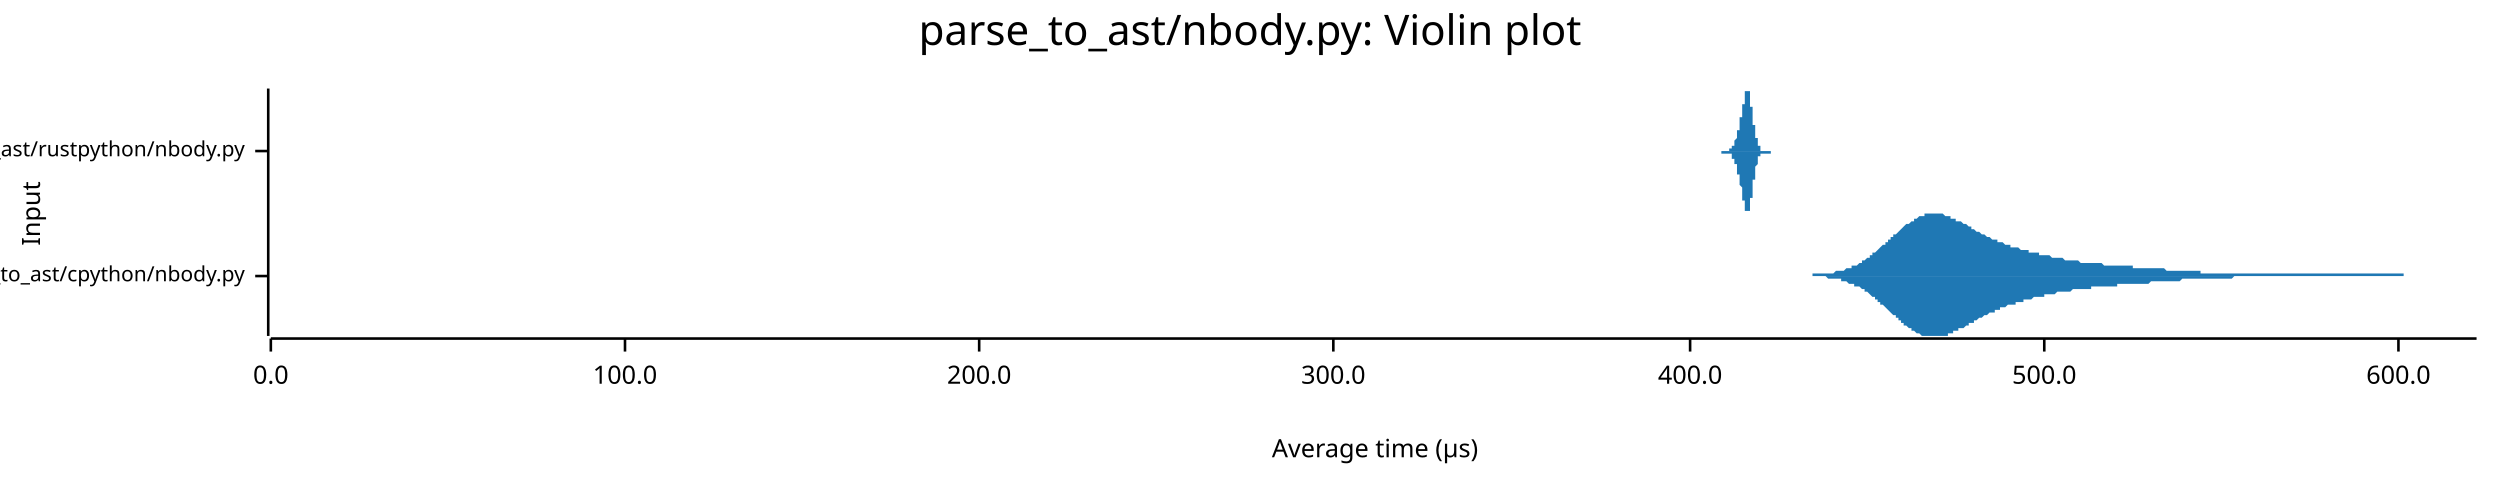
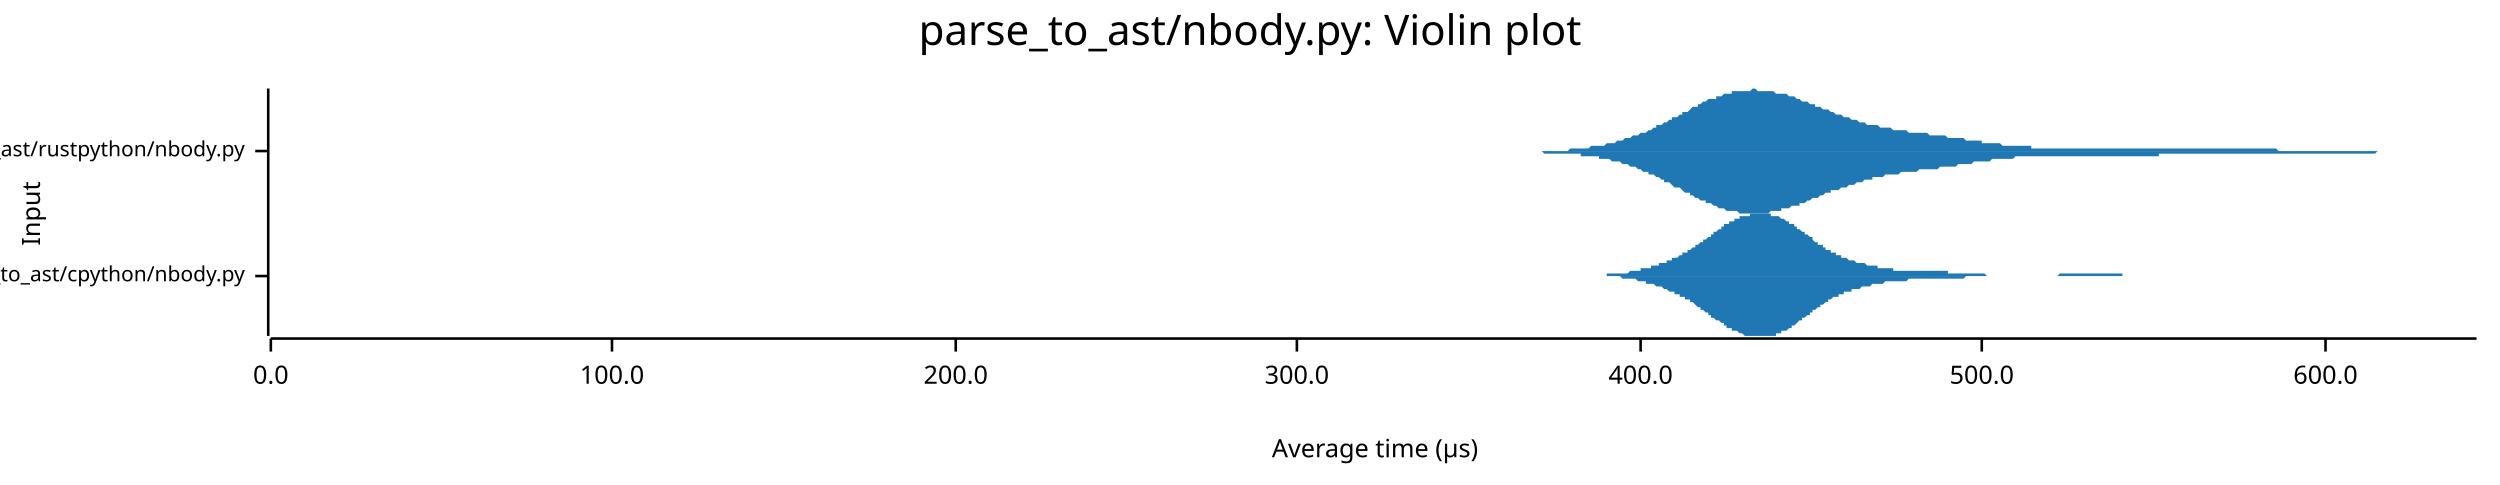
<svg xmlns="http://www.w3.org/2000/svg" width="960" height="186" viewBox="0 0 960 186">
  <text x="480" y="5" dy="0.76em" text-anchor="middle" font-family="sans-serif" font-size="16.129" opacity="1" fill="#000000">
parse_to_ast/nbody.py: Violin plot
</text>
  <text x="8" y="82" dy="0.76em" text-anchor="middle" font-family="sans-serif" font-size="9.677" opacity="1" fill="#000000" transform="rotate(270, 8, 82)">
Input
</text>
  <text x="528" y="178" dy="-0.5ex" text-anchor="middle" font-family="sans-serif" font-size="9.677" opacity="1" fill="#000000">
Average time (µs)
</text>
  <polyline fill="none" opacity="1" stroke="#000000" stroke-width="1" points="103,34 103,129 " />
  <text x="94" y="106" dy="0.5ex" text-anchor="end" font-family="sans-serif" font-size="8.065" opacity="1" fill="#000000">
parse_to_ast/cpython/nbody.py
</text>
  <polyline fill="none" opacity="1" stroke="#000000" stroke-width="1" points="98,106 103,106 " />
  <text x="94" y="58" dy="0.5ex" text-anchor="end" font-family="sans-serif" font-size="8.065" opacity="1" fill="#000000">
parse_to_ast/rustpython/nbody.py
</text>
  <polyline fill="none" opacity="1" stroke="#000000" stroke-width="1" points="98,58 103,58 " />
  <polyline fill="none" opacity="1" stroke="#000000" stroke-width="1" points="104,130 951,130 " />
  <text x="104" y="140" dy="0.76em" text-anchor="middle" font-family="sans-serif" font-size="9.677" opacity="1" fill="#000000">
0.0
</text>
  <polyline fill="none" opacity="1" stroke="#000000" stroke-width="1" points="104,130 104,135 " />
-   <text x="240" y="140" dy="0.76em" text-anchor="middle" font-family="sans-serif" font-size="9.677" opacity="1" fill="#000000">
+   <text x="235" y="140" dy="0.76em" text-anchor="middle" font-family="sans-serif" font-size="9.677" opacity="1" fill="#000000">
100.0
</text>
-   <polyline fill="none" opacity="1" stroke="#000000" stroke-width="1" points="240,130 240,135 " />
-   <text x="376" y="140" dy="0.76em" text-anchor="middle" font-family="sans-serif" font-size="9.677" opacity="1" fill="#000000">
+   <polyline fill="none" opacity="1" stroke="#000000" stroke-width="1" points="235,130 235,135 " />
+   <text x="367" y="140" dy="0.76em" text-anchor="middle" font-family="sans-serif" font-size="9.677" opacity="1" fill="#000000">
200.0
</text>
-   <polyline fill="none" opacity="1" stroke="#000000" stroke-width="1" points="376,130 376,135 " />
-   <text x="512" y="140" dy="0.76em" text-anchor="middle" font-family="sans-serif" font-size="9.677" opacity="1" fill="#000000">
+   <polyline fill="none" opacity="1" stroke="#000000" stroke-width="1" points="367,130 367,135 " />
+   <text x="498" y="140" dy="0.76em" text-anchor="middle" font-family="sans-serif" font-size="9.677" opacity="1" fill="#000000">
300.0
</text>
-   <polyline fill="none" opacity="1" stroke="#000000" stroke-width="1" points="512,130 512,135 " />
-   <text x="649" y="140" dy="0.76em" text-anchor="middle" font-family="sans-serif" font-size="9.677" opacity="1" fill="#000000">
+   <polyline fill="none" opacity="1" stroke="#000000" stroke-width="1" points="498,130 498,135 " />
+   <text x="630" y="140" dy="0.76em" text-anchor="middle" font-family="sans-serif" font-size="9.677" opacity="1" fill="#000000">
400.0
</text>
-   <polyline fill="none" opacity="1" stroke="#000000" stroke-width="1" points="649,130 649,135 " />
-   <text x="785" y="140" dy="0.76em" text-anchor="middle" font-family="sans-serif" font-size="9.677" opacity="1" fill="#000000">
+   <polyline fill="none" opacity="1" stroke="#000000" stroke-width="1" points="630,130 630,135 " />
+   <text x="761" y="140" dy="0.76em" text-anchor="middle" font-family="sans-serif" font-size="9.677" opacity="1" fill="#000000">
500.0
</text>
-   <polyline fill="none" opacity="1" stroke="#000000" stroke-width="1" points="785,130 785,135 " />
-   <text x="921" y="140" dy="0.76em" text-anchor="middle" font-family="sans-serif" font-size="9.677" opacity="1" fill="#000000">
+   <polyline fill="none" opacity="1" stroke="#000000" stroke-width="1" points="761,130 761,135 " />
+   <text x="893" y="140" dy="0.76em" text-anchor="middle" font-family="sans-serif" font-size="9.677" opacity="1" fill="#000000">
600.0
</text>
-   <polyline fill="none" opacity="1" stroke="#000000" stroke-width="1" points="921,130 921,135 " />
-   <polygon opacity="1" fill="#1F78B4" points="688,106 688,106 689,106 689,106 690,106 690,106 691,106 691,106 692,106 692,106 693,106 693,106 694,106 695,106 695,106 696,106 696,105 697,105 697,105 698,105 698,105 699,105 699,105 700,105 700,105 701,105 701,105 702,105 702,105 703,105 704,105 704,105 705,104 705,104 706,104 706,104 707,104 707,104 708,104 708,104 709,103 709,103 710,103 710,103 711,103 711,102 712,102 712,102 713,102 714,101 714,101 715,101 715,100 716,100 716,100 717,99 717,99 718,99 718,98 719,98 719,97 720,97 720,97 721,96 721,96 722,95 722,95 723,94 724,94 724,93 725,93 725,92 726,92 726,91 727,91 727,90 728,90 728,90 729,89 729,89 730,88 730,88 731,87 731,87 732,86 732,86 733,86 734,85 734,85 735,85 735,84 736,84 736,84 737,83 737,83 738,83 738,83 739,83 739,82 740,82 740,82 741,82 741,82 742,82 742,82 743,82 744,82 744,82 745,82 745,82 746,82 746,82 747,83 747,83 748,83 748,83 749,83 749,84 750,84 750,84 751,84 751,85 752,85 752,85 753,85 754,86 754,86 755,86 755,86 756,87 756,87 757,87 757,88 758,88 758,88 759,89 759,89 760,89 760,89 761,90 761,90 762,90 762,90 763,91 764,91 764,91 765,92 765,92 766,92 766,92 767,92 767,93 768,93 768,93 769,93 769,93 770,94 770,94 771,94 771,94 772,94 772,95 773,95 774,95 774,95 775,95 775,95 776,96 776,96 777,96 777,96 778,96 778,96 779,96 779,97 780,97 780,97 781,97 781,97 782,97 783,97 783,98 784,98 784,98 785,98 785,98 786,98 786,98 787,98 787,98 788,99 788,99 789,99 789,99 790,99 790,99 791,99 791,99 792,99 793,100 793,100 794,100 794,100 795,100 795,100 796,100 796,100 797,100 797,100 798,100 798,100 799,101 799,101 800,101 800,101 801,101 801,101 802,101 803,101 803,101 804,101 804,101 805,101 805,101 806,101 806,101 807,101 807,101 808,102 808,102 809,102 809,102 810,102 810,102 811,102 811,102 812,102 813,102 813,102 814,102 814,102 815,102 815,102 816,102 816,102 817,102 817,102 818,102 818,102 819,102 819,103 820,103 820,103 821,103 821,103 822,103 823,103 823,103 824,103 824,103 825,103 825,103 826,103 826,103 827,103 827,103 828,103 828,103 829,103 829,103 830,103 830,103 831,103 831,103 832,104 833,104 833,104 834,104 834,104 835,104 835,104 836,104 836,104 837,104 837,104 838,104 838,104 839,104 839,104 840,104 840,104 841,104 841,104 842,104 843,104 843,104 844,104 844,104 845,104 845,105 846,105 846,105 847,105 847,105 848,105 848,105 849,105 849,105 850,105 850,105 851,105 851,105 852,105 853,105 853,105 854,105 854,105 855,105 855,105 856,105 856,105 857,105 857,105 858,105 858,105 859,105 859,105 860,105 860,105 861,105 861,105 862,105 863,105 863,105 864,105 864,105 865,105 865,105 866,105 866,105 867,105 867,105 868,105 868,105 869,105 869,105 870,105 870,105 871,105 872,105 872,105 873,105 873,105 874,105 874,105 875,105 875,105 876,105 876,105 877,105 877,105 878,105 878,105 879,105 879,105 880,105 880,105 881,105 882,105 882,105 883,105 883,105 884,105 884,105 885,105 885,105 886,105 886,105 887,105 887,105 888,105 888,105 889,105 889,105 890,105 890,105 891,105 892,105 892,105 893,105 893,105 894,105 894,105 895,105 895,105 896,105 896,105 897,105 897,105 898,105 898,105 899,105 899,105 900,105 900,105 901,105 902,105 902,105 903,105 903,105 904,105 904,105 905,105 905,105 906,105 906,105 907,105 907,105 908,105 908,105 909,105 909,105 910,105 910,105 911,105 912,105 912,105 913,105 913,105 914,105 914,105 915,105 915,105 916,105 916,105 917,105 917,105 918,105 918,105 919,105 919,105 920,105 920,105 921,105 922,105 922,105 923,105 923,106 924,106 924,106 925,106 925,106 926,106 926,106 927,106 927,106 928,106 928,106 929,106 929,106 930,106 930,106 931,106 932,106 932,106 933,106 933,106 934,106 934,106 935,106 935,106 936,106 936,106 937,106 937,106 938,106 938,106 939,106 939,106 940,106 940,106 941,106 942,106 942,106 943,106 943,106 944,106 944,106 945,106 945,106 946,106 946,106 947,106 947,106 948,106 948,106 949,106 949,106 950,106 951,106 951,106 688,106 " />
-   <polygon opacity="1" fill="#1F78B4" points="688,106 688,106 689,106 689,106 690,106 690,106 691,106 691,106 692,106 692,106 693,106 693,106 694,106 695,106 695,106 696,106 696,106 697,106 697,106 698,106 698,106 699,106 699,106 700,106 700,106 701,106 701,106 702,107 702,107 703,107 704,107 704,107 705,107 705,107 706,107 706,107 707,107 707,108 708,108 708,108 709,108 709,108 710,109 710,109 711,109 711,109 712,109 712,110 713,110 714,110 714,110 715,111 715,111 716,111 716,112 717,112 717,112 718,113 718,113 719,114 719,114 720,114 720,115 721,115 721,116 722,116 722,117 723,117 724,118 724,118 725,119 725,119 726,120 726,120 727,121 727,121 728,121 728,122 729,122 729,123 730,123 730,124 731,124 731,125 732,125 732,125 733,126 734,126 734,127 735,127 735,127 736,128 736,128 737,128 737,128 738,129 738,129 739,129 739,129 740,129 740,129 741,129 741,129 742,129 742,129 743,129 744,129 744,129 745,129 745,129 746,129 746,129 747,129 747,129 748,129 748,128 749,128 749,128 750,128 750,127 751,127 751,127 752,127 752,126 753,126 754,126 754,126 755,125 755,125 756,125 756,124 757,124 757,124 758,124 758,123 759,123 759,123 760,122 760,122 761,122 761,122 762,121 762,121 763,121 764,120 764,120 765,120 765,120 766,120 766,119 767,119 767,119 768,119 768,118 769,118 769,118 770,118 770,118 771,117 771,117 772,117 772,117 773,117 774,117 774,116 775,116 775,116 776,116 776,116 777,116 777,115 778,115 778,115 779,115 779,115 780,115 780,115 781,114 781,114 782,114 783,114 783,114 784,114 784,114 785,114 785,113 786,113 786,113 787,113 787,113 788,113 788,113 789,113 789,113 790,112 790,112 791,112 791,112 792,112 793,112 793,112 794,112 794,112 795,112 795,112 796,111 796,111 797,111 797,111 798,111 798,111 799,111 799,111 800,111 800,111 801,111 801,111 802,111 803,111 803,110 804,110 804,110 805,110 805,110 806,110 806,110 807,110 807,110 808,110 808,110 809,110 809,110 810,110 810,110 811,110 811,110 812,110 813,110 813,109 814,109 814,109 815,109 815,109 816,109 816,109 817,109 817,109 818,109 818,109 819,109 819,109 820,109 820,109 821,109 821,109 822,109 823,109 823,109 824,109 824,109 825,109 825,109 826,108 826,108 827,108 827,108 828,108 828,108 829,108 829,108 830,108 830,108 831,108 831,108 832,108 833,108 833,108 834,108 834,108 835,108 835,108 836,108 836,108 837,108 837,108 838,107 838,107 839,107 839,107 840,107 840,107 841,107 841,107 842,107 843,107 843,107 844,107 844,107 845,107 845,107 846,107 846,107 847,107 847,107 848,107 848,107 849,107 849,107 850,107 850,107 851,107 851,107 852,107 853,107 853,107 854,107 854,107 855,107 855,107 856,107 856,107 857,107 857,107 858,106 858,106 859,106 859,106 860,106 860,106 861,106 861,106 862,106 863,106 863,106 864,106 864,106 865,106 865,106 866,106 866,106 867,106 867,106 868,106 868,106 869,106 869,106 870,106 870,106 871,106 872,106 872,106 873,106 873,106 874,106 874,106 875,106 875,106 876,106 876,106 877,106 877,106 878,106 878,106 879,106 879,106 880,106 880,106 881,106 882,106 882,106 883,106 883,106 884,106 884,106 885,106 885,106 886,106 886,106 887,106 887,106 888,106 888,106 889,106 889,106 890,106 890,106 891,106 892,106 892,106 893,106 893,106 894,106 894,106 895,106 895,106 896,106 896,106 897,106 897,106 898,106 898,106 899,106 899,106 900,106 900,106 901,106 902,106 902,106 903,106 903,106 904,106 904,106 905,106 905,106 906,106 906,106 907,106 907,106 908,106 908,106 909,106 909,106 910,106 910,106 911,106 912,106 912,106 913,106 913,106 914,106 914,106 915,106 915,106 916,106 916,106 917,106 917,106 918,106 918,106 919,106 919,106 920,106 920,106 921,106 922,106 922,106 923,106 923,106 924,106 924,106 925,106 925,106 926,106 926,106 927,106 927,106 928,106 928,106 929,106 929,106 930,106 930,106 931,106 932,106 932,106 933,106 933,106 934,106 934,106 935,106 935,106 936,106 936,106 937,106 937,106 938,106 938,106 939,106 939,106 940,106 940,106 941,106 942,106 942,106 943,106 943,106 944,106 944,106 945,106 945,106 946,106 946,106 947,106 947,106 948,106 948,106 949,106 949,106 950,106 951,106 951,106 688,106 " />
-   <polygon opacity="1" fill="#1F78B4" points="660,58 660,58 660,58 660,58 660,58 660,58 660,58 660,58 660,58 660,58 660,58 660,58 660,58 660,58 660,58 660,58 660,58 660,58 660,58 661,58 661,58 661,58 661,58 661,58 661,58 661,58 661,58 661,58 661,58 661,58 661,58 661,58 661,58 661,58 661,58 661,58 661,58 661,58 661,58 661,58 661,58 661,58 662,58 662,58 662,58 662,58 662,58 662,58 662,58 662,58 662,58 662,58 662,58 662,58 662,58 662,58 662,58 662,58 662,58 662,58 662,58 662,58 662,58 662,58 662,58 663,58 663,58 663,58 663,58 663,58 663,58 663,58 663,58 663,58 663,58 663,58 663,58 663,58 663,58 663,58 663,58 663,58 663,58 663,58 663,58 663,58 663,58 664,58 664,58 664,58 664,58 664,58 664,58 664,58 664,58 664,58 664,58 664,58 664,57 664,57 664,57 664,57 664,57 664,57 664,57 664,57 664,57 664,57 664,57 664,57 665,57 665,57 665,57 665,57 665,57 665,57 665,57 665,57 665,57 665,57 665,57 665,56 665,56 665,56 665,56 665,56 665,56 665,56 665,56 665,56 665,56 665,56 665,56 666,56 666,55 666,55 666,55 666,55 666,55 666,55 666,55 666,55 666,55 666,55 666,55 666,54 666,54 666,54 666,54 666,54 666,54 666,54 666,54 666,54 666,54 667,53 667,53 667,53 667,53 667,53 667,53 667,53 667,52 667,52 667,52 667,52 667,52 667,52 667,52 667,51 667,51 667,51 667,51 667,51 667,51 667,50 667,50 667,50 668,50 668,50 668,49 668,49 668,49 668,49 668,49 668,48 668,48 668,48 668,48 668,48 668,47 668,47 668,47 668,47 668,46 668,46 668,46 668,46 668,46 668,45 668,45 669,45 669,45 669,44 669,44 669,44 669,44 669,43 669,43 669,43 669,43 669,43 669,42 669,42 669,42 669,42 669,41 669,41 669,41 669,41 669,40 669,40 669,40 670,40 670,39 670,39 670,39 670,39 670,39 670,38 670,38 670,38 670,38 670,37 670,37 670,37 670,37 670,37 670,36 670,36 670,36 670,36 670,36 670,36 670,36 670,35 671,35 671,35 671,35 671,35 671,35 671,35 671,35 671,35 671,35 671,35 671,35 671,35 671,34 671,35 671,35 671,35 671,35 671,35 671,35 671,35 671,35 671,35 671,35 672,35 672,35 672,36 672,36 672,36 672,36 672,36 672,36 672,37 672,37 672,37 672,37 672,38 672,38 672,38 672,38 672,39 672,39 672,39 672,40 672,40 672,40 672,41 673,41 673,41 673,42 673,42 673,42 673,43 673,43 673,43 673,44 673,44 673,44 673,45 673,45 673,45 673,46 673,46 673,46 673,46 673,47 673,47 673,47 673,48 674,48 674,48 674,48 674,49 674,49 674,49 674,49 674,50 674,50 674,50 674,50 674,51 674,51 674,51 674,51 674,52 674,52 674,52 674,52 674,52 674,53 674,53 674,53 675,53 675,53 675,54 675,54 675,54 675,54 675,54 675,54 675,54 675,55 675,55 675,55 675,55 675,55 675,55 675,55 675,56 675,56 675,56 675,56 675,56 675,56 675,56 676,56 676,56 676,56 676,57 676,57 676,57 676,57 676,57 676,57 676,57 676,57 676,57 676,57 676,57 676,57 676,57 676,57 676,57 676,58 676,58 676,58 676,58 677,58 677,58 677,58 677,58 677,58 677,58 677,58 677,58 677,58 677,58 677,58 677,58 677,58 677,58 677,58 677,58 677,58 677,58 677,58 677,58 677,58 677,58 677,58 678,58 678,58 678,58 678,58 678,58 678,58 678,58 678,58 678,58 678,58 678,58 678,58 678,58 678,58 678,58 678,58 678,58 678,58 678,58 678,58 678,58 678,58 678,58 679,58 679,58 679,58 679,58 679,58 679,58 679,58 679,58 679,58 679,58 679,58 679,58 679,58 679,58 679,58 679,58 679,58 679,58 679,58 679,58 679,58 679,58 680,58 680,58 680,58 680,58 680,58 680,58 680,58 680,58 680,58 680,58 680,58 680,58 680,58 680,58 680,58 680,58 680,58 680,58 680,58 680,58 680,58 680,58 680,58 681,58 681,58 681,58 681,58 681,58 681,58 681,58 681,58 681,58 681,58 681,58 681,58 681,58 681,58 681,58 681,58 681,58 681,58 681,58 681,58 681,58 681,58 681,58 682,58 682,58 682,58 682,58 682,58 660,58 " />
-   <polygon opacity="1" fill="#1F78B4" points="660,58 660,58 660,58 660,58 660,58 660,58 660,58 660,58 660,58 660,58 660,58 660,58 660,58 660,58 660,58 660,58 660,58 660,58 660,58 661,58 661,58 661,58 661,58 661,58 661,58 661,58 661,58 661,58 661,58 661,58 661,58 661,58 661,58 661,58 661,58 661,58 661,58 661,58 661,58 661,58 661,59 661,59 662,59 662,59 662,59 662,59 662,59 662,59 662,59 662,59 662,59 662,59 662,59 662,59 662,59 662,59 662,59 662,59 662,59 662,59 662,59 662,59 662,59 662,59 662,59 663,59 663,59 663,59 663,59 663,59 663,59 663,59 663,59 663,59 663,59 663,59 663,59 663,59 663,59 663,59 663,59 663,59 663,59 663,59 663,59 663,59 663,59 664,59 664,59 664,59 664,59 664,59 664,59 664,59 664,59 664,59 664,59 664,59 664,59 664,59 664,59 664,59 664,59 664,59 664,59 664,59 664,59 664,59 664,59 664,59 665,59 665,59 665,60 665,60 665,60 665,60 665,60 665,60 665,60 665,60 665,60 665,60 665,60 665,60 665,60 665,60 665,60 665,60 665,61 665,61 665,61 665,61 665,61 666,61 666,61 666,61 666,61 666,61 666,61 666,61 666,62 666,62 666,62 666,62 666,62 666,62 666,62 666,62 666,62 666,62 666,63 666,63 666,63 666,63 666,63 667,63 667,63 667,63 667,63 667,64 667,64 667,64 667,64 667,64 667,64 667,64 667,65 667,65 667,65 667,65 667,65 667,65 667,66 667,66 667,66 667,66 667,66 667,67 668,67 668,67 668,67 668,67 668,68 668,68 668,68 668,68 668,68 668,69 668,69 668,69 668,69 668,69 668,70 668,70 668,70 668,70 668,70 668,71 668,71 668,71 668,71 669,72 669,72 669,72 669,72 669,73 669,73 669,73 669,73 669,74 669,74 669,74 669,74 669,74 669,75 669,75 669,75 669,75 669,76 669,76 669,76 669,76 669,77 670,77 670,77 670,77 670,78 670,78 670,78 670,78 670,78 670,79 670,79 670,79 670,79 670,79 670,80 670,80 670,80 670,80 670,80 670,81 670,81 670,81 670,81 670,81 671,81 671,81 671,81 671,82 671,82 671,82 671,82 671,82 671,82 671,82 671,82 671,82 671,82 671,82 671,82 671,82 671,82 671,82 671,82 671,82 671,82 671,82 671,81 672,81 672,81 672,81 672,81 672,81 672,80 672,80 672,80 672,80 672,80 672,79 672,79 672,79 672,79 672,78 672,78 672,78 672,77 672,77 672,77 672,76 672,76 672,76 673,76 673,75 673,75 673,75 673,74 673,74 673,74 673,73 673,73 673,73 673,72 673,72 673,72 673,71 673,71 673,71 673,70 673,70 673,70 673,69 673,69 673,69 674,69 674,68 674,68 674,68 674,68 674,67 674,67 674,67 674,67 674,66 674,66 674,66 674,66 674,65 674,65 674,65 674,65 674,64 674,64 674,64 674,64 674,64 674,64 675,63 675,63 675,63 675,63 675,63 675,62 675,62 675,62 675,62 675,62 675,62 675,62 675,61 675,61 675,61 675,61 675,61 675,61 675,61 675,61 675,60 675,60 675,60 676,60 676,60 676,60 676,60 676,60 676,60 676,60 676,60 676,60 676,59 676,59 676,59 676,59 676,59 676,59 676,59 676,59 676,59 676,59 676,59 676,59 676,59 677,59 677,59 677,59 677,59 677,59 677,59 677,59 677,59 677,59 677,59 677,59 677,59 677,59 677,59 677,59 677,59 677,59 677,59 677,59 677,59 677,59 677,59 677,59 678,59 678,59 678,59 678,59 678,59 678,59 678,59 678,59 678,59 678,59 678,59 678,59 678,59 678,59 678,59 678,59 678,59 678,59 678,59 678,59 678,59 678,59 678,59 679,59 679,59 679,59 679,59 679,59 679,59 679,59 679,59 679,59 679,59 679,59 679,59 679,59 679,59 679,59 679,59 679,59 679,59 679,59 679,59 679,59 679,59 680,59 680,59 680,59 680,59 680,59 680,59 680,59 680,59 680,59 680,59 680,58 680,58 680,58 680,58 680,58 680,58 680,58 680,58 680,58 680,58 680,58 680,58 680,58 681,58 681,58 681,58 681,58 681,58 681,58 681,58 681,58 681,58 681,58 681,58 681,58 681,58 681,58 681,58 681,58 681,58 681,58 681,58 681,58 681,58 681,58 681,58 682,58 682,58 682,58 682,58 682,58 660,58 " />
+   <polyline fill="none" opacity="1" stroke="#000000" stroke-width="1" points="893,130 893,135 " />
+   <polygon opacity="1" fill="#1F78B4" points="605,106 606,106 606,106 606,106 607,106 607,106 608,106 608,106 609,106 609,106 610,106 610,106 611,106 611,106 612,106 612,106 612,106 613,106 613,106 614,106 614,106 615,106 615,106 616,106 616,106 617,106 617,105 618,105 618,105 618,105 619,105 619,105 620,105 620,105 621,105 621,105 622,105 622,105 623,105 623,105 623,105 624,105 624,105 625,105 625,105 626,104 626,104 627,104 627,104 628,104 628,104 629,104 629,104 629,104 630,104 630,103 631,103 631,103 632,103 632,103 633,103 633,103 634,103 634,102 634,102 635,102 635,102 636,102 636,102 637,102 637,101 638,101 638,101 639,101 639,101 640,101 640,100 640,100 641,100 641,100 642,100 642,99 643,99 643,99 644,99 644,99 645,98 645,98 645,98 646,98 646,97 647,97 647,97 648,97 648,96 649,96 649,96 650,95 650,95 651,95 651,95 651,94 652,94 652,94 653,93 653,93 654,93 654,92 655,92 655,92 656,91 656,91 657,91 657,90 657,90 658,90 658,89 659,89 659,89 660,88 660,88 661,88 661,87 662,87 662,87 662,86 663,86 663,86 664,86 664,85 665,85 665,85 666,85 666,84 667,84 667,84 668,84 668,84 668,83 669,83 669,83 670,83 670,83 671,83 671,83 672,83 672,82 673,82 673,82 673,82 674,82 674,82 675,82 675,82 676,82 676,82 677,82 677,82 678,82 678,82 679,82 679,82 679,82 680,82 680,83 681,83 681,83 682,83 682,83 683,83 683,83 684,84 684,84 684,84 685,84 685,84 686,85 686,85 687,85 687,86 688,86 688,86 689,86 689,87 690,87 690,87 690,88 691,88 691,88 692,89 692,89 693,89 693,90 694,90 694,90 695,91 695,91 696,91 696,92 696,92 697,93 697,93 698,93 698,94 699,94 699,94 700,94 700,95 701,95 701,95 701,96 702,96 702,96 703,96 703,97 704,97 704,97 705,97 705,98 706,98 706,98 707,98 707,99 707,99 708,99 708,99 709,99 709,99 710,100 710,100 711,100 711,100 712,100 712,100 712,100 713,101 713,101 714,101 714,101 715,101 715,101 716,101 716,101 717,102 717,102 718,102 718,102 718,102 719,102 719,102 720,102 720,102 721,102 721,103 722,103 722,103 723,103 723,103 723,103 724,103 724,103 725,103 725,103 726,103 726,103 727,103 727,104 728,104 728,104 729,104 729,104 729,104 730,104 730,104 731,104 731,104 732,104 732,104 733,104 733,104 734,104 734,104 735,104 735,104 735,104 736,104 736,104 737,104 737,104 738,104 738,104 739,104 739,104 740,104 740,104 740,104 741,104 741,104 742,104 742,104 743,104 743,104 744,104 744,104 745,104 745,104 746,104 746,104 746,104 747,104 747,104 748,104 748,105 749,105 749,105 750,105 750,105 751,105 751,105 751,105 752,105 752,105 753,105 753,105 754,105 754,105 755,105 755,105 756,105 756,105 757,105 757,105 757,105 758,105 758,105 759,105 759,105 760,105 760,105 761,105 761,105 762,105 762,105 763,106 763,106 763,106 764,106 764,106 765,106 765,106 766,106 766,106 767,106 767,106 768,106 768,106 768,106 769,106 769,106 770,106 770,106 771,106 771,106 772,106 772,106 773,106 773,106 774,106 774,106 774,106 775,106 775,106 776,106 776,106 777,106 777,106 778,106 778,106 779,106 779,106 779,106 780,106 780,106 781,106 781,106 782,106 782,106 783,106 783,106 784,106 784,106 785,106 785,106 785,106 786,106 786,106 787,106 787,106 788,106 788,106 789,106 789,106 790,106 790,106 790,106 791,105 791,105 792,105 792,105 793,105 793,105 794,105 794,105 795,105 795,105 796,105 796,105 796,105 797,105 797,105 798,105 798,105 799,105 799,105 800,105 800,105 801,105 801,105 802,105 802,105 802,105 803,105 803,105 804,105 804,105 805,105 805,105 806,105 806,105 807,105 807,105 807,105 808,105 808,105 809,105 809,105 810,105 810,105 811,105 811,105 812,105 812,105 813,105 813,105 813,105 814,105 814,105 815,105 815,106 816,106 816,106 817,106 817,106 818,106 818,106 818,106 819,106 819,106 820,106 820,106 821,106 821,106 822,106 822,106 823,106 823,106 824,106 824,106 824,106 825,106 825,106 826,106 826,106 827,106 827,106 828,106 828,106 829,106 829,106 829,106 830,106 830,106 831,106 831,106 832,106 832,106 833,106 833,106 834,106 834,106 834,106 605,106 " />
+   <polygon opacity="1" fill="#1F78B4" points="605,106 606,106 606,106 606,106 607,106 607,106 608,106 608,106 609,106 609,106 610,106 610,106 611,106 611,106 612,106 612,106 612,106 613,106 613,106 614,106 614,106 615,106 615,106 616,106 616,106 617,106 617,106 618,106 618,106 618,106 619,106 619,106 620,106 620,106 621,106 621,106 622,106 622,106 623,107 623,107 623,107 624,107 624,107 625,107 625,107 626,107 626,107 627,107 627,107 628,107 628,107 629,108 629,108 629,108 630,108 630,108 631,108 631,108 632,108 632,109 633,109 633,109 634,109 634,109 634,109 635,109 635,109 636,110 636,110 637,110 637,110 638,110 638,110 639,111 639,111 640,111 640,111 640,111 641,112 641,112 642,112 642,112 643,112 643,113 644,113 644,113 645,113 645,113 645,114 646,114 646,114 647,114 647,115 648,115 648,115 649,115 649,116 650,116 650,116 651,117 651,117 651,117 652,118 652,118 653,118 653,119 654,119 654,119 655,120 655,120 656,120 656,121 657,121 657,121 657,122 658,122 658,122 659,123 659,123 660,123 660,123 661,124 661,124 662,124 662,125 662,125 663,125 663,126 664,126 664,126 665,126 665,127 666,127 666,127 667,127 667,127 668,128 668,128 668,128 669,128 669,128 670,129 670,129 671,129 671,129 672,129 672,129 673,129 673,129 673,129 674,129 674,129 675,129 675,129 676,129 676,129 677,129 677,129 678,129 678,129 679,129 679,129 679,129 680,129 680,129 681,129 681,129 682,129 682,128 683,128 683,128 684,128 684,128 684,127 685,127 685,127 686,127 686,127 687,126 687,126 688,126 688,125 689,125 689,125 690,124 690,124 690,124 691,123 691,123 692,123 692,122 693,122 693,122 694,121 694,121 695,121 695,120 696,120 696,120 696,119 697,119 697,119 698,118 698,118 699,118 699,117 700,117 700,117 701,116 701,116 701,116 702,116 702,115 703,115 703,115 704,114 704,114 705,114 705,114 706,114 706,113 707,113 707,113 707,113 708,113 708,112 709,112 709,112 710,112 710,112 711,112 711,111 712,111 712,111 712,111 713,111 713,111 714,111 714,111 715,110 715,110 716,110 716,110 717,110 717,110 718,110 718,110 718,110 719,109 719,109 720,109 720,109 721,109 721,109 722,109 722,109 723,109 723,109 723,109 724,108 724,108 725,108 725,108 726,108 726,108 727,108 727,108 728,108 728,108 729,108 729,108 729,108 730,108 730,108 731,108 731,108 732,108 732,108 733,107 733,107 734,107 734,107 735,107 735,107 735,107 736,107 736,107 737,107 737,107 738,107 738,107 739,107 739,107 740,107 740,107 740,107 741,107 741,107 742,107 742,107 743,107 743,107 744,107 744,107 745,107 745,107 746,107 746,107 746,107 747,107 747,107 748,107 748,107 749,107 749,107 750,107 750,107 751,107 751,107 751,107 752,107 752,107 753,107 753,107 754,107 754,107 755,106 755,106 756,106 756,106 757,106 757,106 757,106 758,106 758,106 759,106 759,106 760,106 760,106 761,106 761,106 762,106 762,106 763,106 763,106 763,106 764,106 764,106 765,106 765,106 766,106 766,106 767,106 767,106 768,106 768,106 768,106 769,106 769,106 770,106 770,106 771,106 771,106 772,106 772,106 773,106 773,106 774,106 774,106 774,106 775,106 775,106 776,106 776,106 777,106 777,106 778,106 778,106 779,106 779,106 779,106 780,106 780,106 781,106 781,106 782,106 782,106 783,106 783,106 784,106 784,106 785,106 785,106 785,106 786,106 786,106 787,106 787,106 788,106 788,106 789,106 789,106 790,106 790,106 790,106 791,106 791,106 792,106 792,106 793,106 793,106 794,106 794,106 795,106 795,106 796,106 796,106 796,106 797,106 797,106 798,106 798,106 799,106 799,106 800,106 800,106 801,106 801,106 802,106 802,106 802,106 803,106 803,106 804,106 804,106 805,106 805,106 806,106 806,106 807,106 807,106 807,106 808,106 808,106 809,106 809,106 810,106 810,106 811,106 811,106 812,106 812,106 813,106 813,106 813,106 814,106 814,106 815,106 815,106 816,106 816,106 817,106 817,106 818,106 818,106 818,106 819,106 819,106 820,106 820,106 821,106 821,106 822,106 822,106 823,106 823,106 824,106 824,106 824,106 825,106 825,106 826,106 826,106 827,106 827,106 828,106 828,106 829,106 829,106 829,106 830,106 830,106 831,106 831,106 832,106 832,106 833,106 833,106 834,106 834,106 834,106 605,106 " />
+   <polygon opacity="1" fill="#1F78B4" points="570,58 571,58 572,58 572,58 573,58 574,58 575,58 575,58 576,58 577,58 578,58 578,58 579,58 580,58 581,58 582,58 582,58 583,58 584,58 585,58 585,58 586,58 587,58 588,58 588,58 589,58 590,58 591,58 591,58 592,58 593,58 594,58 594,58 595,58 596,58 597,58 598,58 598,58 599,58 600,58 601,58 601,58 602,58 603,57 604,57 604,57 605,57 606,57 607,57 607,57 608,57 609,57 610,57 610,57 611,56 612,56 613,56 614,56 614,56 615,56 616,56 617,55 617,55 618,55 619,55 620,55 620,55 621,54 622,54 623,54 623,54 624,53 625,53 626,53 626,53 627,52 628,52 629,52 630,51 630,51 631,51 632,51 633,50 633,50 634,50 635,49 636,49 636,48 637,48 638,48 639,47 639,47 640,47 641,46 642,46 642,45 643,45 644,45 645,44 646,44 646,43 647,43 648,43 649,42 649,42 650,41 651,41 652,41 652,40 653,40 654,39 655,39 655,39 656,38 657,38 658,38 659,38 659,37 660,37 661,37 662,36 662,36 663,36 664,36 665,36 665,35 666,35 667,35 668,35 668,35 669,35 670,35 671,35 671,35 672,35 673,34 674,34 675,35 675,35 676,35 677,35 678,35 678,35 679,35 680,35 681,35 681,35 682,36 683,36 684,36 684,36 685,36 686,36 687,37 687,37 688,37 689,37 690,38 691,38 691,38 692,39 693,39 694,39 694,39 695,40 696,40 697,40 697,41 698,41 699,41 700,42 700,42 701,42 702,42 703,43 703,43 704,43 705,44 706,44 707,44 707,44 708,45 709,45 710,45 710,45 711,46 712,46 713,46 713,46 714,47 715,47 716,47 716,47 717,48 718,48 719,48 719,48 720,48 721,48 722,49 723,49 723,49 724,49 725,49 726,49 726,49 727,50 728,50 729,50 729,50 730,50 731,50 732,50 732,50 733,51 734,51 735,51 736,51 736,51 737,51 738,51 739,51 739,51 740,51 741,52 742,52 742,52 743,52 744,52 745,52 745,52 746,52 747,52 748,53 748,53 749,53 750,53 751,53 752,53 752,53 753,53 754,53 755,54 755,54 756,54 757,54 758,54 758,54 759,54 760,54 761,54 761,55 762,55 763,55 764,55 764,55 765,55 766,55 767,55 768,55 768,55 769,56 770,56 771,56 771,56 772,56 773,56 774,56 774,56 775,56 776,56 777,56 777,56 778,56 779,56 780,56 780,57 781,57 782,57 783,57 784,57 784,57 785,57 786,57 787,57 787,57 788,57 789,57 790,57 790,57 791,57 792,57 793,57 793,57 794,57 795,57 796,57 796,57 797,57 798,57 799,57 800,57 800,57 801,57 802,57 803,57 803,57 804,57 805,57 806,57 806,57 807,57 808,57 809,57 809,57 810,57 811,57 812,57 813,57 813,57 814,57 815,57 816,57 816,57 817,57 818,57 819,57 819,57 820,57 821,57 822,57 822,57 823,57 824,57 825,57 825,57 826,57 827,57 828,57 829,57 829,57 830,57 831,57 832,57 832,57 833,57 834,57 835,57 835,57 836,57 837,57 838,57 838,57 839,57 840,57 841,57 841,57 842,57 843,57 844,57 845,57 845,57 846,57 847,57 848,57 848,57 849,57 850,57 851,57 851,57 852,57 853,57 854,57 854,57 855,57 856,57 857,57 857,57 858,57 859,57 860,57 861,57 861,57 862,57 863,57 864,57 864,57 865,57 866,57 867,57 867,57 868,57 869,57 870,57 870,57 871,57 872,57 873,57 873,57 874,57 875,58 876,58 877,58 877,58 878,58 879,58 880,58 880,58 881,58 882,58 883,58 883,58 884,58 885,58 886,58 886,58 887,58 888,58 889,58 890,58 890,58 891,58 892,58 893,58 893,58 894,58 895,58 896,58 896,58 897,58 898,58 899,58 899,58 900,58 901,58 902,58 902,58 903,58 904,58 905,58 906,58 906,58 907,58 908,58 909,58 909,58 910,58 911,58 912,58 912,58 913,58 914,58 915,58 915,58 916,58 917,58 918,58 918,58 919,58 920,58 921,58 922,58 922,58 923,58 924,58 925,58 925,58 926,58 927,58 928,58 928,58 929,58 930,58 931,58 931,58 932,58 933,58 934,58 934,58 935,58 936,58 937,58 938,58 938,58 939,58 940,58 941,58 941,58 942,58 943,58 944,58 944,58 945,58 946,58 947,58 947,58 948,58 949,58 950,58 951,58 951,58 570,58 " />
+   <polygon opacity="1" fill="#1F78B4" points="570,58 571,58 572,58 572,58 573,58 574,58 575,58 575,58 576,58 577,58 578,58 578,58 579,58 580,58 581,58 582,58 582,58 583,58 584,58 585,58 585,58 586,58 587,58 588,58 588,58 589,58 590,58 591,58 591,58 592,58 593,59 594,59 594,59 595,59 596,59 597,59 598,59 598,59 599,59 600,59 601,59 601,59 602,59 603,59 604,59 604,59 605,59 606,59 607,59 607,60 608,60 609,60 610,60 610,60 611,60 612,60 613,60 614,60 614,61 615,61 616,61 617,61 617,61 618,61 619,62 620,62 620,62 621,62 622,62 623,63 623,63 624,63 625,63 626,64 626,64 627,64 628,64 629,65 630,65 630,65 631,66 632,66 633,66 633,67 634,67 635,67 636,68 636,68 637,68 638,69 639,69 639,70 640,70 641,70 642,71 642,71 643,72 644,72 645,72 646,73 646,73 647,74 648,74 649,74 649,75 650,75 651,76 652,76 652,76 653,77 654,77 655,77 655,78 656,78 657,78 658,79 659,79 659,79 660,80 661,80 662,80 662,80 663,81 664,81 665,81 665,81 666,81 667,81 668,82 668,82 669,82 670,82 671,82 671,82 672,82 673,82 674,82 675,82 675,82 676,82 677,82 678,82 678,82 679,82 680,81 681,81 681,81 682,81 683,81 684,81 684,80 685,80 686,80 687,80 687,80 688,79 689,79 690,79 691,79 691,78 692,78 693,78 694,77 694,77 695,77 696,76 697,76 697,76 698,76 699,75 700,75 700,75 701,74 702,74 703,74 703,73 704,73 705,73 706,73 707,72 707,72 708,72 709,72 710,71 710,71 711,71 712,71 713,70 713,70 714,70 715,70 716,69 716,69 717,69 718,69 719,69 719,68 720,68 721,68 722,68 723,68 723,68 724,67 725,67 726,67 726,67 727,67 728,67 729,67 729,67 730,66 731,66 732,66 732,66 733,66 734,66 735,66 736,66 736,66 737,65 738,65 739,65 739,65 740,65 741,65 742,65 742,65 743,65 744,65 745,64 745,64 746,64 747,64 748,64 748,64 749,64 750,64 751,64 752,63 752,63 753,63 754,63 755,63 755,63 756,63 757,63 758,62 758,62 759,62 760,62 761,62 761,62 762,62 763,62 764,62 764,62 765,61 766,61 767,61 768,61 768,61 769,61 770,61 771,61 771,61 772,61 773,61 774,60 774,60 775,60 776,60 777,60 777,60 778,60 779,60 780,60 780,60 781,60 782,60 783,60 784,60 784,60 785,60 786,60 787,60 787,60 788,60 789,60 790,60 790,60 791,60 792,60 793,60 793,60 794,60 795,60 796,60 796,60 797,60 798,60 799,60 800,60 800,60 801,60 802,60 803,60 803,60 804,60 805,60 806,60 806,60 807,60 808,60 809,60 809,60 810,60 811,60 812,60 813,60 813,60 814,60 815,60 816,60 816,60 817,60 818,60 819,60 819,60 820,60 821,60 822,60 822,60 823,60 824,60 825,60 825,60 826,60 827,60 828,60 829,60 829,59 830,59 831,59 832,59 832,59 833,59 834,59 835,59 835,59 836,59 837,59 838,59 838,59 839,59 840,59 841,59 841,59 842,59 843,59 844,59 845,59 845,59 846,59 847,59 848,59 848,59 849,59 850,59 851,59 851,59 852,59 853,59 854,59 854,59 855,59 856,59 857,59 857,59 858,59 859,59 860,59 861,59 861,59 862,59 863,59 864,59 864,59 865,59 866,59 867,59 867,59 868,59 869,59 870,59 870,59 871,59 872,59 873,59 873,59 874,59 875,59 876,59 877,59 877,59 878,59 879,59 880,59 880,59 881,59 882,59 883,59 883,59 884,59 885,59 886,59 886,59 887,59 888,59 889,59 890,59 890,59 891,59 892,59 893,59 893,59 894,59 895,59 896,59 896,59 897,59 898,59 899,59 899,59 900,59 901,59 902,59 902,59 903,59 904,59 905,59 906,59 906,59 907,59 908,59 909,59 909,59 910,59 911,59 912,59 912,59 913,58 914,58 915,58 915,58 916,58 917,58 918,58 918,58 919,58 920,58 921,58 922,58 922,58 923,58 924,58 925,58 925,58 926,58 927,58 928,58 928,58 929,58 930,58 931,58 931,58 932,58 933,58 934,58 934,58 935,58 936,58 937,58 938,58 938,58 939,58 940,58 941,58 941,58 942,58 943,58 944,58 944,58 945,58 946,58 947,58 947,58 948,58 949,58 950,58 951,58 951,58 570,58 " />
</svg>
